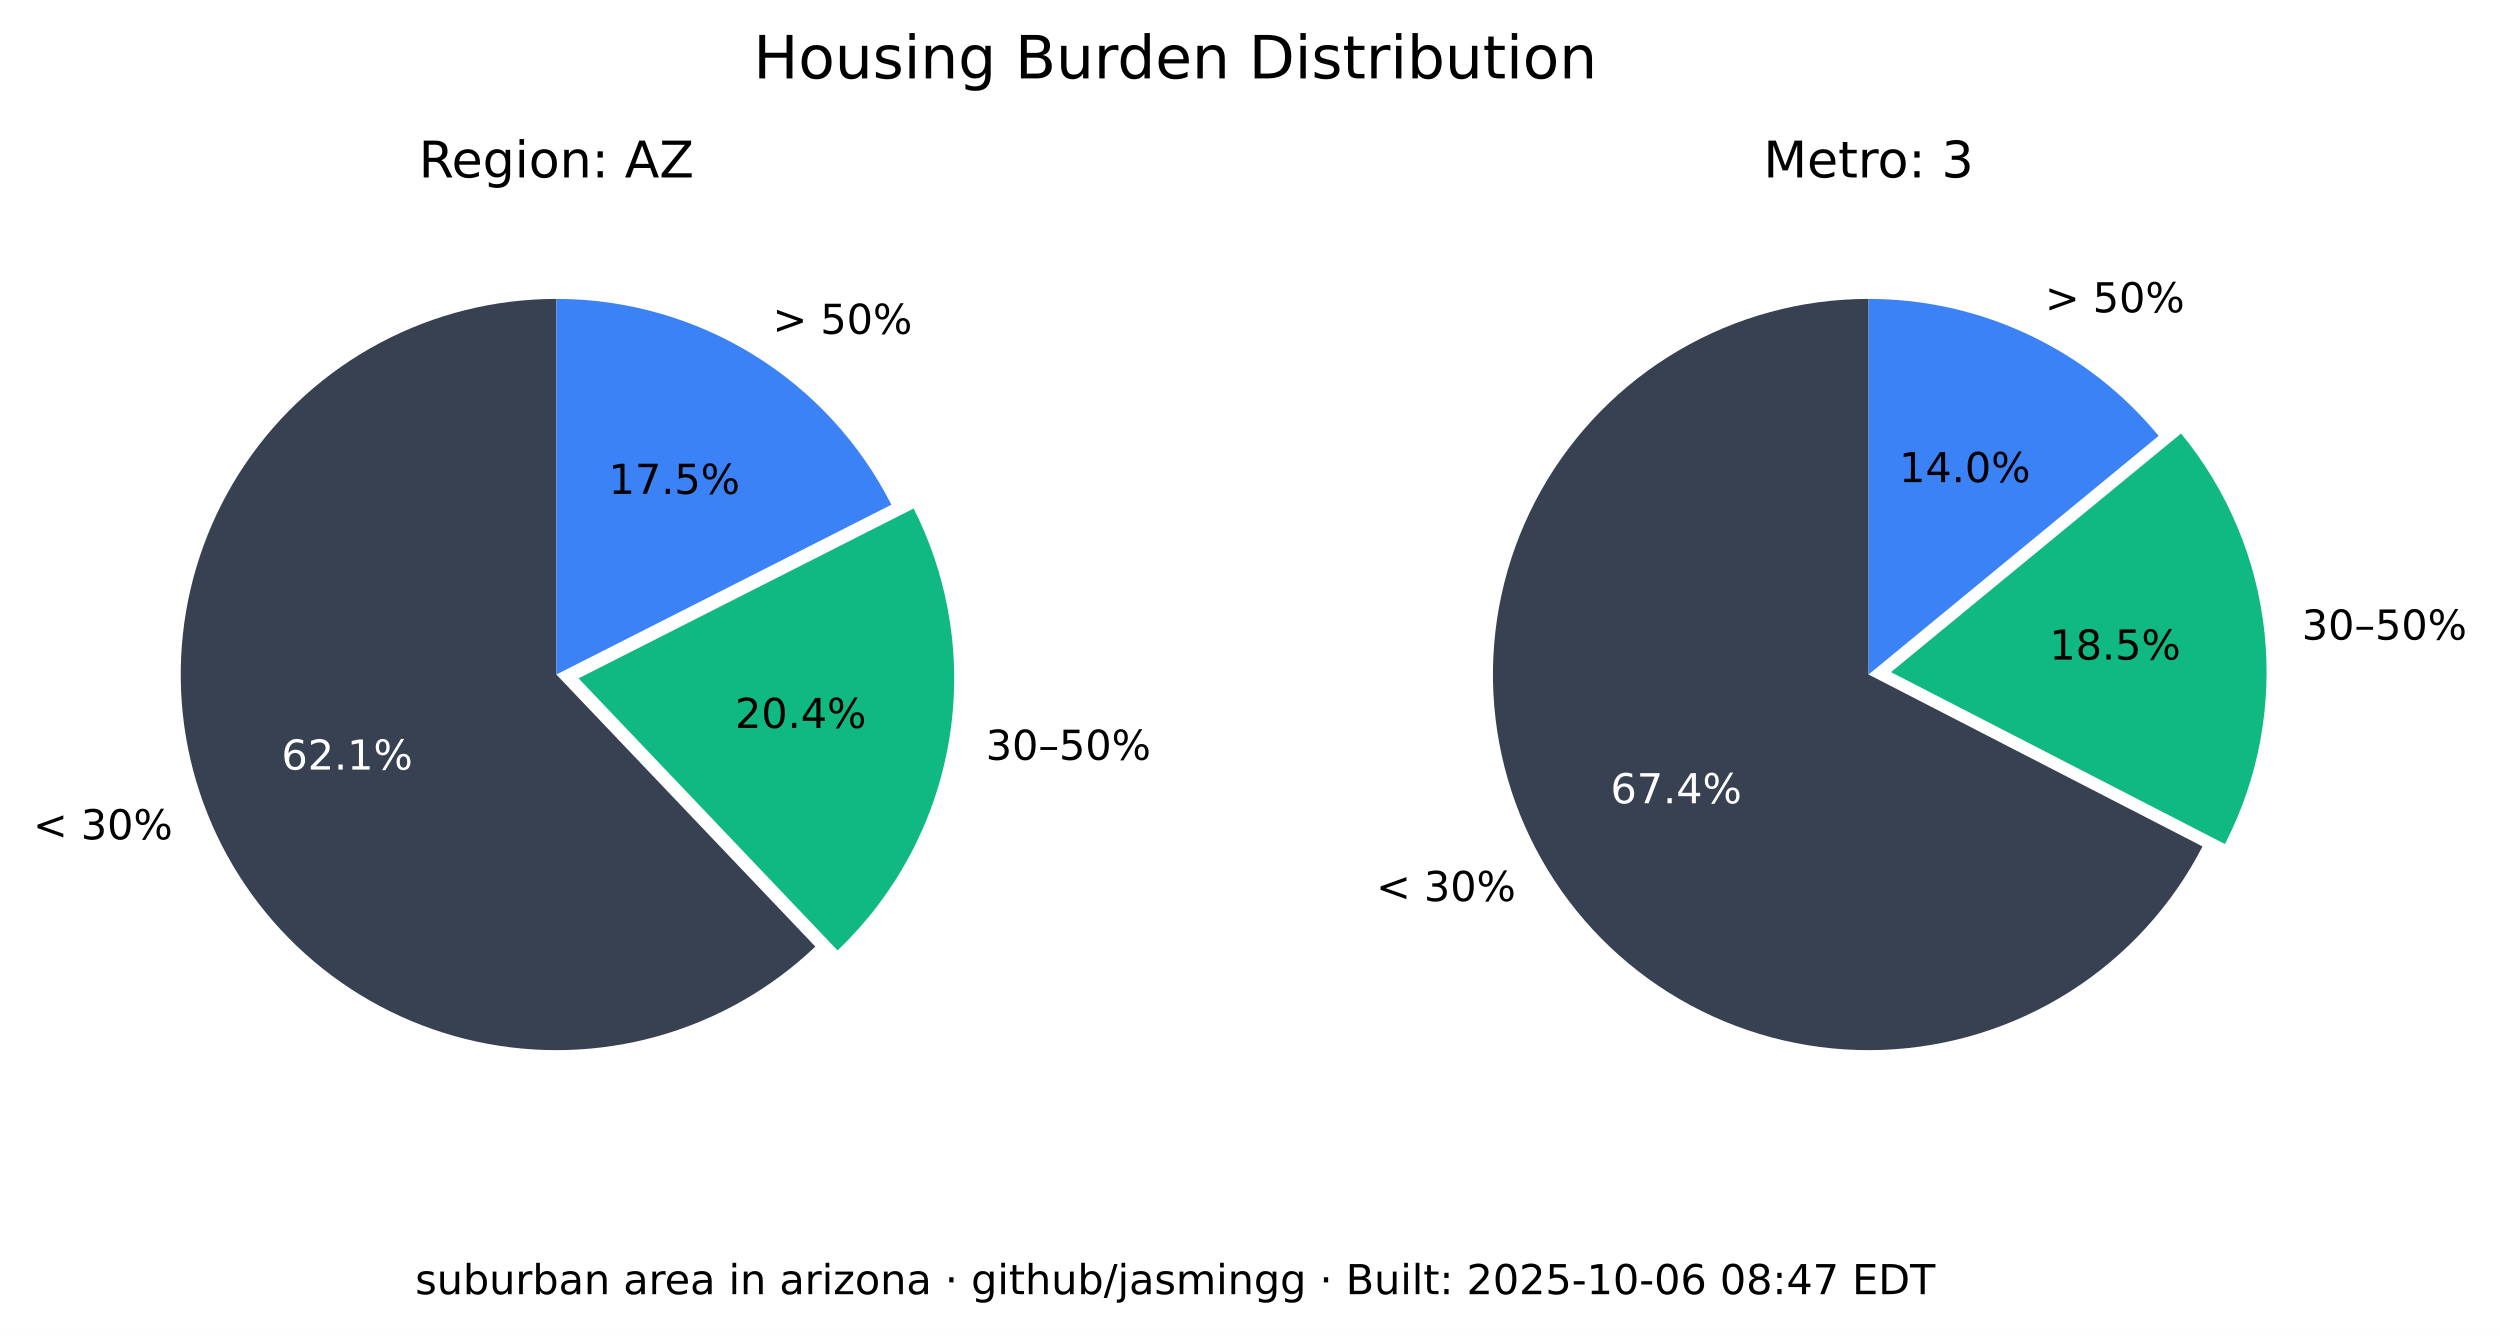
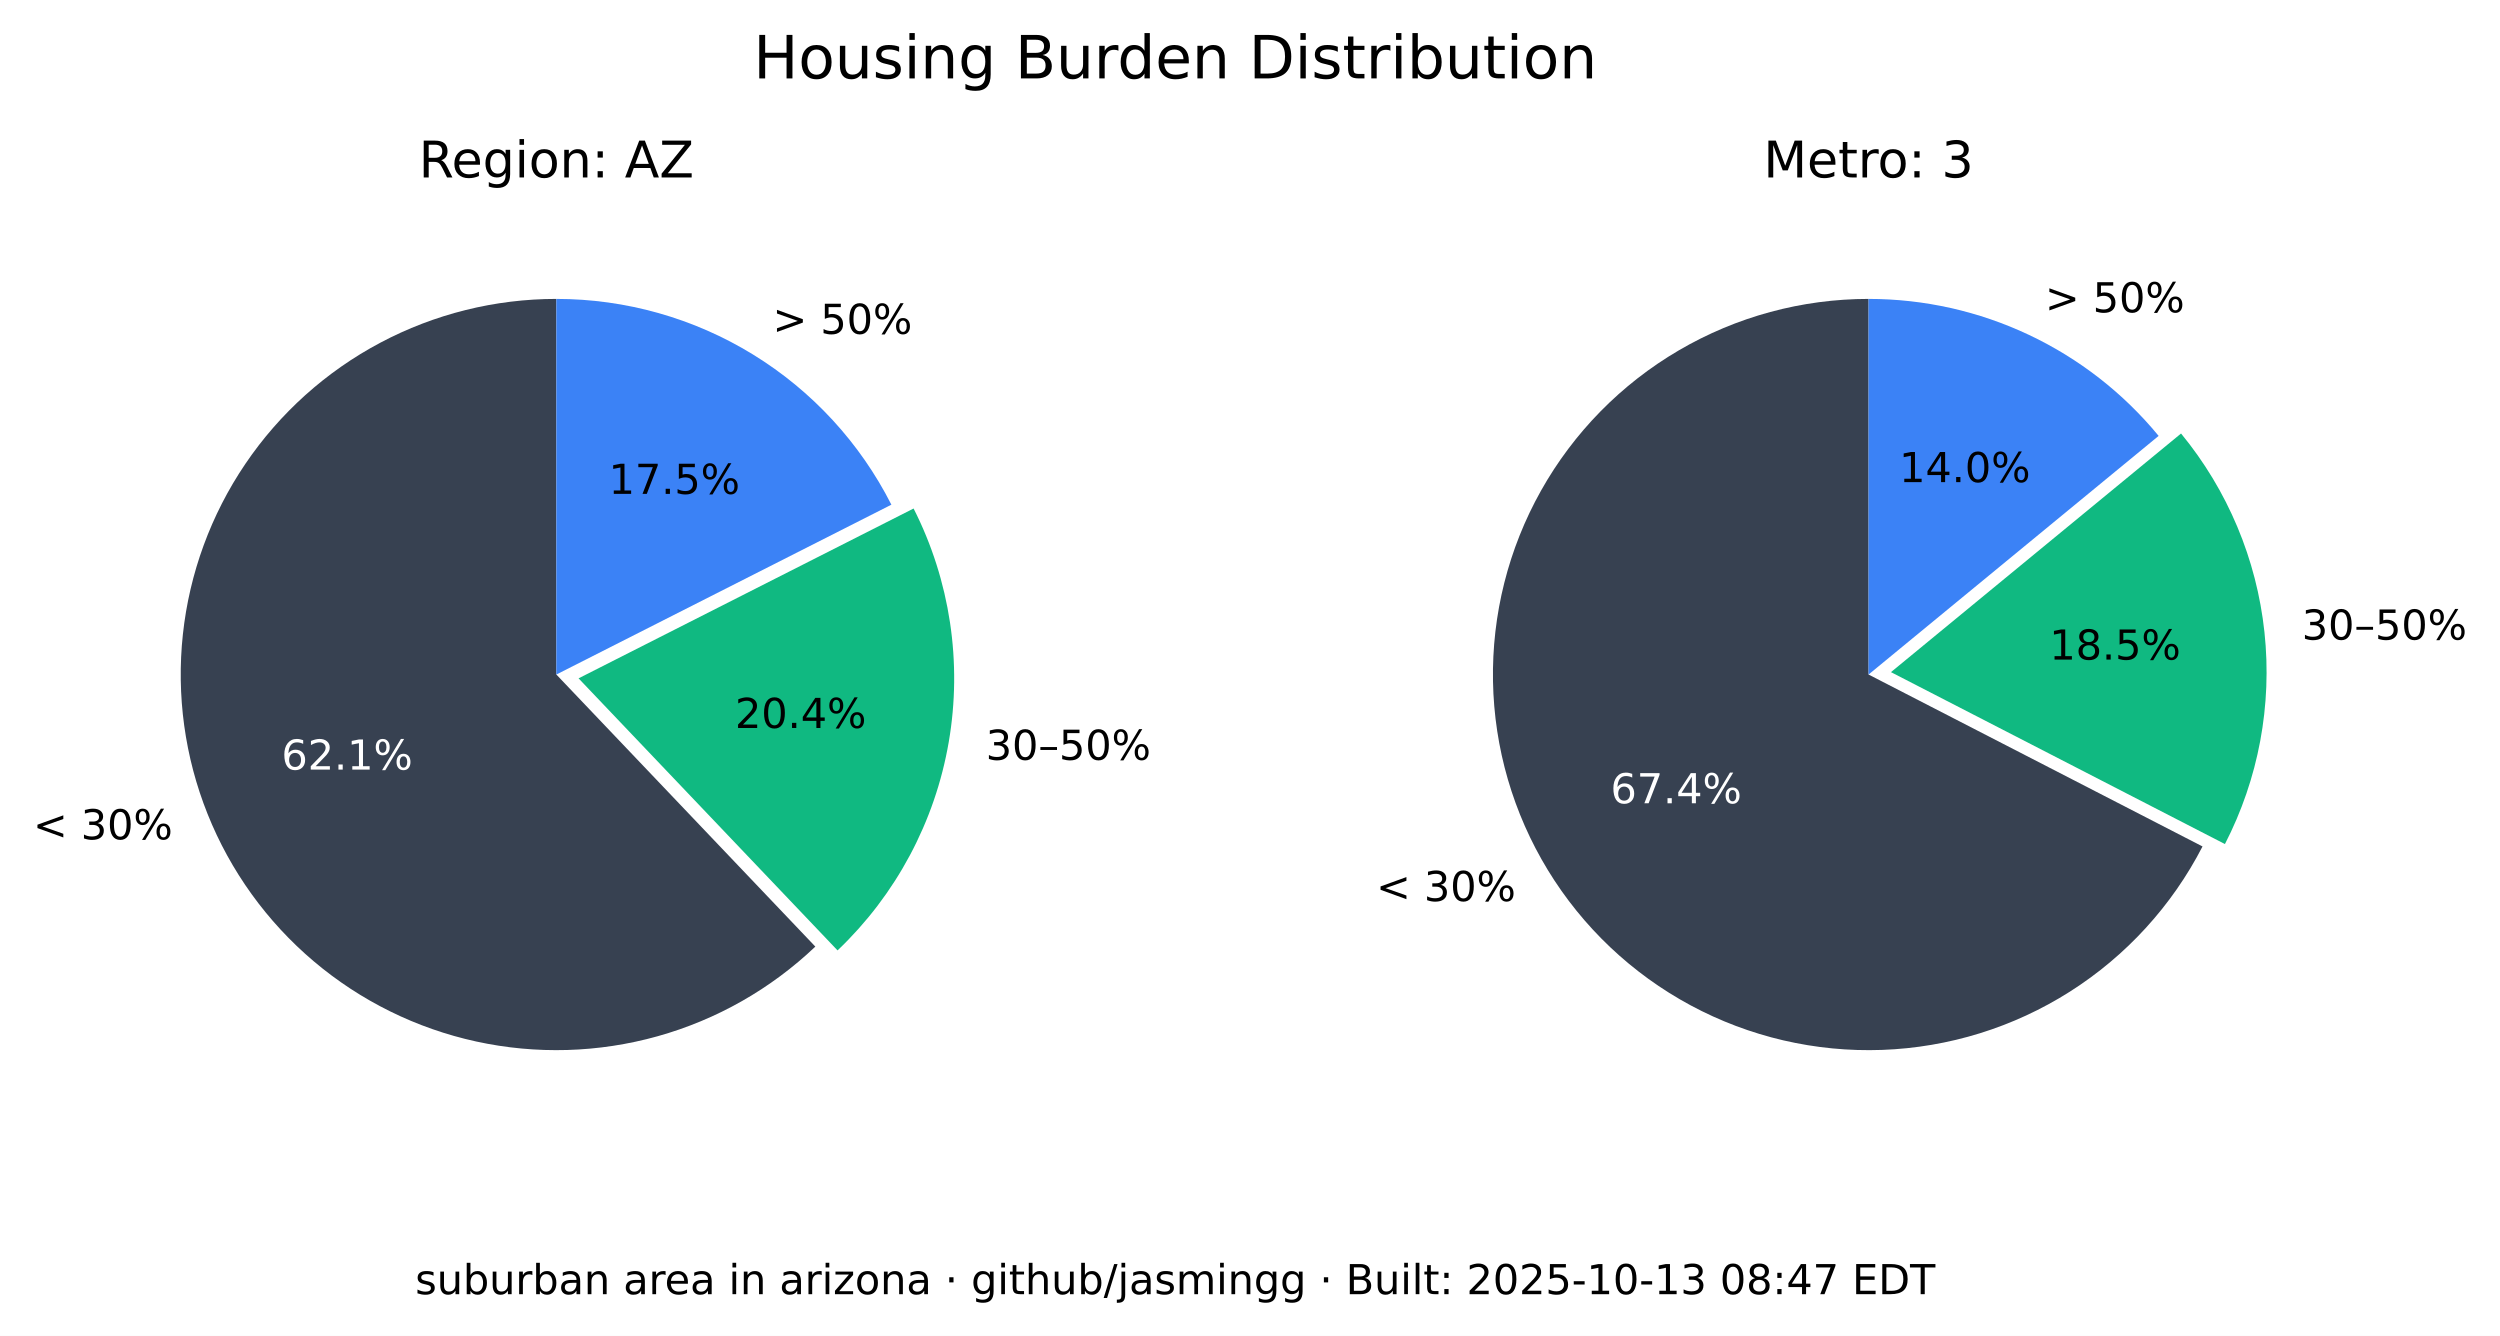
<svg xmlns="http://www.w3.org/2000/svg" xmlns:xlink="http://www.w3.org/1999/xlink" width="544.378pt" height="290.88pt" viewBox="0 0 544.378 290.88" version="1.1">
  <defs>
    <style type="text/css">*{stroke-linejoin: round; stroke-linecap: butt}</style>
  </defs>
  <g id="figure_1">
    <g id="patch_1">
      <path d="M 0 290.88  L 544.378 290.88  L 544.378 0  L 0 0  z " style="fill: #ffffff" />
    </g>
    <g id="axes_1">
      <g id="patch_2">
        <path d="M 121.146 65.088  C 107.781 65.088 94.618 68.364 82.812 74.628  C 71.006 80.891 60.913 89.955 53.419 101.021  C 45.926 112.088 41.258 124.824 39.825 138.112  C 38.393 151.4 40.238 164.838 45.2 177.248  C 50.163 189.657 58.092 200.664 68.291 209.3  C 78.49 217.937 90.653 223.943 103.711 226.792  C 116.768 229.641 130.327 229.247 143.197 225.643  C 156.067 222.04 167.86 215.337 177.54 206.122  L 121.146 146.88  z " style="fill: #374151" />
      </g>
      <g id="patch_3">
        <path d="M 182.377 206.954  C 195.114 194.829 203.607 178.914 206.59 161.583  C 209.572 144.253 206.887 126.414 198.936 110.729  L 125.982 147.712  z " style="fill: #10b981" />
      </g>
      <g id="patch_4">
        <path d="M 194.099 109.896  C 187.266 96.418 176.83 85.093 163.954 77.185  C 151.077 69.276 136.257 65.088 121.146 65.088  L 121.146 146.88  z " style="fill: #3b82f6" />
      </g>
      <g id="matplotlib.axis_1" />
      <g id="matplotlib.axis_2" />
      <g id="text_1">
        <g transform="translate(7.2 182.768) scale(0.09 -0.09)">
          <defs>
            <path id="DejaVuSans-3c" d="M 4684 3150  L 1459 2003  L 4684 863  L 4684 294  L 678 1747  L 678 2266  L 4684 3719  L 4684 3150  z " transform="scale(0.015625)" />
            <path id="DejaVuSans-20" transform="scale(0.015625)" />
            <path id="DejaVuSans-33" d="M 2597 2516  Q 3050 2419 3304 2112  Q 3559 1806 3559 1356  Q 3559 666 3084 287  Q 2609 -91 1734 -91  Q 1441 -91 1130 -33  Q 819 25 488 141  L 488 750  Q 750 597 1062 519  Q 1375 441 1716 441  Q 2309 441 2620 675  Q 2931 909 2931 1356  Q 2931 1769 2642 2001  Q 2353 2234 1838 2234  L 1294 2234  L 1294 2753  L 1863 2753  Q 2328 2753 2575 2939  Q 2822 3125 2822 3475  Q 2822 3834 2567 4026  Q 2313 4219 1838 4219  Q 1578 4219 1281 4162  Q 984 4106 628 3988  L 628 4550  Q 988 4650 1302 4700  Q 1616 4750 1894 4750  Q 2613 4750 3031 4423  Q 3450 4097 3450 3541  Q 3450 3153 3228 2886  Q 3006 2619 2597 2516  z " transform="scale(0.015625)" />
            <path id="DejaVuSans-30" d="M 2034 4250  Q 1547 4250 1301 3770  Q 1056 3291 1056 2328  Q 1056 1369 1301 889  Q 1547 409 2034 409  Q 2525 409 2770 889  Q 3016 1369 3016 2328  Q 3016 3291 2770 3770  Q 2525 4250 2034 4250  z M 2034 4750  Q 2819 4750 3233 4129  Q 3647 3509 3647 2328  Q 3647 1150 3233 529  Q 2819 -91 2034 -91  Q 1250 -91 836 529  Q 422 1150 422 2328  Q 422 3509 836 4129  Q 1250 4750 2034 4750  z " transform="scale(0.015625)" />
            <path id="DejaVuSans-25" d="M 4653 2053  Q 4381 2053 4226 1822  Q 4072 1591 4072 1178  Q 4072 772 4226 539  Q 4381 306 4653 306  Q 4919 306 5073 539  Q 5228 772 5228 1178  Q 5228 1588 5073 1820  Q 4919 2053 4653 2053  z M 4653 2450  Q 5147 2450 5437 2106  Q 5728 1763 5728 1178  Q 5728 594 5436 251  Q 5144 -91 4653 -91  Q 4153 -91 3862 251  Q 3572 594 3572 1178  Q 3572 1766 3864 2108  Q 4156 2450 4653 2450  z M 1428 4353  Q 1159 4353 1004 4120  Q 850 3888 850 3481  Q 850 3069 1003 2837  Q 1156 2606 1428 2606  Q 1700 2606 1854 2837  Q 2009 3069 2009 3481  Q 2009 3884 1853 4118  Q 1697 4353 1428 4353  z M 4250 4750  L 4750 4750  L 1831 -91  L 1331 -91  L 4250 4750  z M 1428 4750  Q 1922 4750 2215 4408  Q 2509 4066 2509 3481  Q 2509 2891 2217 2550  Q 1925 2209 1428 2209  Q 931 2209 642 2551  Q 353 2894 353 3481  Q 353 4063 643 4406  Q 934 4750 1428 4750  z " transform="scale(0.015625)" />
          </defs>
          <use xlink:href="#DejaVuSans-3c" />
          <use xlink:href="#DejaVuSans-20" x="83.789" />
          <use xlink:href="#DejaVuSans-33" x="115.576" />
          <use xlink:href="#DejaVuSans-30" x="179.199" />
          <use xlink:href="#DejaVuSans-25" x="242.822" />
        </g>
      </g>
      <g id="text_2">
        <g style="fill: #ffffff" transform="translate(61.28348 167.5841) scale(0.09 -0.09)">
          <defs>
            <path id="DejaVuSans-36" d="M 2113 2584  Q 1688 2584 1439 2293  Q 1191 2003 1191 1497  Q 1191 994 1439 701  Q 1688 409 2113 409  Q 2538 409 2786 701  Q 3034 994 3034 1497  Q 3034 2003 2786 2293  Q 2538 2584 2113 2584  z M 3366 4563  L 3366 3988  Q 3128 4100 2886 4159  Q 2644 4219 2406 4219  Q 1781 4219 1451 3797  Q 1122 3375 1075 2522  Q 1259 2794 1537 2939  Q 1816 3084 2150 3084  Q 2853 3084 3261 2657  Q 3669 2231 3669 1497  Q 3669 778 3244 343  Q 2819 -91 2113 -91  Q 1303 -91 875 529  Q 447 1150 447 2328  Q 447 3434 972 4092  Q 1497 4750 2381 4750  Q 2619 4750 2861 4703  Q 3103 4656 3366 4563  z " transform="scale(0.015625)" />
            <path id="DejaVuSans-32" d="M 1228 531  L 3431 531  L 3431 0  L 469 0  L 469 531  Q 828 903 1448 1529  Q 2069 2156 2228 2338  Q 2531 2678 2651 2914  Q 2772 3150 2772 3378  Q 2772 3750 2511 3984  Q 2250 4219 1831 4219  Q 1534 4219 1204 4116  Q 875 4013 500 3803  L 500 4441  Q 881 4594 1212 4672  Q 1544 4750 1819 4750  Q 2544 4750 2975 4387  Q 3406 4025 3406 3419  Q 3406 3131 3298 2873  Q 3191 2616 2906 2266  Q 2828 2175 2409 1742  Q 1991 1309 1228 531  z " transform="scale(0.015625)" />
            <path id="DejaVuSans-2e" d="M 684 794  L 1344 794  L 1344 0  L 684 0  L 684 794  z " transform="scale(0.015625)" />
            <path id="DejaVuSans-31" d="M 794 531  L 1825 531  L 1825 4091  L 703 3866  L 703 4441  L 1819 4666  L 2450 4666  L 2450 531  L 3481 531  L 3481 0  L 794 0  L 794 531  z " transform="scale(0.015625)" />
          </defs>
          <use xlink:href="#DejaVuSans-36" />
          <use xlink:href="#DejaVuSans-32" x="63.623" />
          <use xlink:href="#DejaVuSans-2e" x="127.246" />
          <use xlink:href="#DejaVuSans-31" x="159.033" />
          <use xlink:href="#DejaVuSans-25" x="222.656" />
        </g>
      </g>
      <g id="text_3">
        <g transform="translate(214.6504 165.4539) scale(0.09 -0.09)">
          <defs>
            <path id="DejaVuSans-2013" d="M 313 1978  L 2888 1978  L 2888 1528  L 313 1528  L 313 1978  z " transform="scale(0.015625)" />
            <path id="DejaVuSans-35" d="M 691 4666  L 3169 4666  L 3169 4134  L 1269 4134  L 1269 2991  Q 1406 3038 1543 3061  Q 1681 3084 1819 3084  Q 2600 3084 3056 2656  Q 3513 2228 3513 1497  Q 3513 744 3044 326  Q 2575 -91 1722 -91  Q 1428 -91 1123 -41  Q 819 9 494 109  L 494 744  Q 775 591 1075 516  Q 1375 441 1709 441  Q 2250 441 2565 725  Q 2881 1009 2881 1497  Q 2881 1984 2565 2268  Q 2250 2553 1709 2553  Q 1456 2553 1204 2497  Q 953 2441 691 2322  L 691 4666  z " transform="scale(0.015625)" />
          </defs>
          <use xlink:href="#DejaVuSans-33" />
          <use xlink:href="#DejaVuSans-30" x="63.623" />
          <use xlink:href="#DejaVuSans-2013" x="127.246" />
          <use xlink:href="#DejaVuSans-35" x="177.246" />
          <use xlink:href="#DejaVuSans-30" x="240.869" />
          <use xlink:href="#DejaVuSans-25" x="304.492" />
        </g>
      </g>
      <g id="text_4">
        <g transform="translate(160.0516 158.5184) scale(0.09 -0.09)">
          <defs>
            <path id="DejaVuSans-34" d="M 2419 4116  L 825 1625  L 2419 1625  L 2419 4116  z M 2253 4666  L 3047 4666  L 3047 1625  L 3713 1625  L 3713 1100  L 3047 1100  L 3047 0  L 2419 0  L 2419 1100  L 313 1100  L 313 1709  L 2253 4666  z " transform="scale(0.015625)" />
          </defs>
          <use xlink:href="#DejaVuSans-32" />
          <use xlink:href="#DejaVuSans-30" x="63.623" />
          <use xlink:href="#DejaVuSans-2e" x="127.246" />
          <use xlink:href="#DejaVuSans-34" x="159.033" />
          <use xlink:href="#DejaVuSans-25" x="222.656" />
        </g>
      </g>
      <g id="text_5">
        <g transform="translate(168.2343 72.6985) scale(0.09 -0.09)">
          <defs>
            <path id="DejaVuSans-3e" d="M 678 3150  L 678 3719  L 4684 2266  L 4684 1747  L 678 294  L 678 863  L 3897 2003  L 678 3150  z " transform="scale(0.015625)" />
          </defs>
          <use xlink:href="#DejaVuSans-3e" />
          <use xlink:href="#DejaVuSans-20" x="83.789" />
          <use xlink:href="#DejaVuSans-35" x="115.576" />
          <use xlink:href="#DejaVuSans-30" x="179.199" />
          <use xlink:href="#DejaVuSans-25" x="242.822" />
        </g>
      </g>
      <g id="text_6">
        <g transform="translate(132.5353 107.5462) scale(0.09 -0.09)">
          <defs>
            <path id="DejaVuSans-37" d="M 525 4666  L 3525 4666  L 3525 4397  L 1831 0  L 1172 0  L 2766 4134  L 525 4134  L 525 4666  z " transform="scale(0.015625)" />
          </defs>
          <use xlink:href="#DejaVuSans-31" />
          <use xlink:href="#DejaVuSans-37" x="63.623" />
          <use xlink:href="#DejaVuSans-2e" x="127.246" />
          <use xlink:href="#DejaVuSans-35" x="159.033" />
          <use xlink:href="#DejaVuSans-25" x="222.656" />
        </g>
      </g>
      <g id="text_7">
        <g transform="translate(91.18651 38.64) scale(0.11 -0.11)">
          <defs>
            <path id="DejaVuSans-52" d="M 2841 2188  Q 3044 2119 3236 1894  Q 3428 1669 3622 1275  L 4263 0  L 3584 0  L 2988 1197  Q 2756 1666 2539 1819  Q 2322 1972 1947 1972  L 1259 1972  L 1259 0  L 628 0  L 628 4666  L 2053 4666  Q 2853 4666 3247 4331  Q 3641 3997 3641 3322  Q 3641 2881 3436 2590  Q 3231 2300 2841 2188  z M 1259 4147  L 1259 2491  L 2053 2491  Q 2509 2491 2742 2702  Q 2975 2913 2975 3322  Q 2975 3731 2742 3939  Q 2509 4147 2053 4147  L 1259 4147  z " transform="scale(0.015625)" />
            <path id="DejaVuSans-65" d="M 3597 1894  L 3597 1613  L 953 1613  Q 991 1019 1311 708  Q 1631 397 2203 397  Q 2534 397 2845 478  Q 3156 559 3463 722  L 3463 178  Q 3153 47 2828 -22  Q 2503 -91 2169 -91  Q 1331 -91 842 396  Q 353 884 353 1716  Q 353 2575 817 3079  Q 1281 3584 2069 3584  Q 2775 3584 3186 3129  Q 3597 2675 3597 1894  z M 3022 2063  Q 3016 2534 2758 2815  Q 2500 3097 2075 3097  Q 1594 3097 1305 2825  Q 1016 2553 972 2059  L 3022 2063  z " transform="scale(0.015625)" />
            <path id="DejaVuSans-67" d="M 2906 1791  Q 2906 2416 2648 2759  Q 2391 3103 1925 3103  Q 1463 3103 1205 2759  Q 947 2416 947 1791  Q 947 1169 1205 825  Q 1463 481 1925 481  Q 2391 481 2648 825  Q 2906 1169 2906 1791  z M 3481 434  Q 3481 -459 3084 -895  Q 2688 -1331 1869 -1331  Q 1566 -1331 1297 -1286  Q 1028 -1241 775 -1147  L 775 -588  Q 1028 -725 1275 -790  Q 1522 -856 1778 -856  Q 2344 -856 2625 -561  Q 2906 -266 2906 331  L 2906 616  Q 2728 306 2450 153  Q 2172 0 1784 0  Q 1141 0 747 490  Q 353 981 353 1791  Q 353 2603 747 3093  Q 1141 3584 1784 3584  Q 2172 3584 2450 3431  Q 2728 3278 2906 2969  L 2906 3500  L 3481 3500  L 3481 434  z " transform="scale(0.015625)" />
            <path id="DejaVuSans-69" d="M 603 3500  L 1178 3500  L 1178 0  L 603 0  L 603 3500  z M 603 4863  L 1178 4863  L 1178 4134  L 603 4134  L 603 4863  z " transform="scale(0.015625)" />
            <path id="DejaVuSans-6f" d="M 1959 3097  Q 1497 3097 1228 2736  Q 959 2375 959 1747  Q 959 1119 1226 758  Q 1494 397 1959 397  Q 2419 397 2687 759  Q 2956 1122 2956 1747  Q 2956 2369 2687 2733  Q 2419 3097 1959 3097  z M 1959 3584  Q 2709 3584 3137 3096  Q 3566 2609 3566 1747  Q 3566 888 3137 398  Q 2709 -91 1959 -91  Q 1206 -91 779 398  Q 353 888 353 1747  Q 353 2609 779 3096  Q 1206 3584 1959 3584  z " transform="scale(0.015625)" />
            <path id="DejaVuSans-6e" d="M 3513 2113  L 3513 0  L 2938 0  L 2938 2094  Q 2938 2591 2744 2837  Q 2550 3084 2163 3084  Q 1697 3084 1428 2787  Q 1159 2491 1159 1978  L 1159 0  L 581 0  L 581 3500  L 1159 3500  L 1159 2956  Q 1366 3272 1645 3428  Q 1925 3584 2291 3584  Q 2894 3584 3203 3211  Q 3513 2838 3513 2113  z " transform="scale(0.015625)" />
            <path id="DejaVuSans-3a" d="M 750 794  L 1409 794  L 1409 0  L 750 0  L 750 794  z M 750 3309  L 1409 3309  L 1409 2516  L 750 2516  L 750 3309  z " transform="scale(0.015625)" />
            <path id="DejaVuSans-41" d="M 2188 4044  L 1331 1722  L 3047 1722  L 2188 4044  z M 1831 4666  L 2547 4666  L 4325 0  L 3669 0  L 3244 1197  L 1141 1197  L 716 0  L 50 0  L 1831 4666  z " transform="scale(0.015625)" />
            <path id="DejaVuSans-5a" d="M 359 4666  L 4025 4666  L 4025 4184  L 1075 531  L 4097 531  L 4097 0  L 288 0  L 288 481  L 3238 4134  L 359 4134  L 359 4666  z " transform="scale(0.015625)" />
          </defs>
          <use xlink:href="#DejaVuSans-52" />
          <use xlink:href="#DejaVuSans-65" x="64.982" />
          <use xlink:href="#DejaVuSans-67" x="126.506" />
          <use xlink:href="#DejaVuSans-69" x="189.982" />
          <use xlink:href="#DejaVuSans-6f" x="217.766" />
          <use xlink:href="#DejaVuSans-6e" x="278.947" />
          <use xlink:href="#DejaVuSans-3a" x="342.326" />
          <use xlink:href="#DejaVuSans-20" x="376.018" />
          <use xlink:href="#DejaVuSans-41" x="407.805" />
          <use xlink:href="#DejaVuSans-5a" x="476.213" />
        </g>
      </g>
    </g>
    <g id="axes_2">
      <g id="patch_5">
        <path d="M 406.881 65.088  C 392.357 65.088 378.092 68.956 365.559 76.294  C 353.025 83.631 342.669 94.176 335.559 106.84  C 328.449 119.504 324.84 133.837 325.102 148.358  C 325.364 162.879 329.49 177.071 337.052 189.47  C 344.615 201.869 355.345 212.033 368.136 218.913  C 380.926 225.793 395.321 229.143 409.835 228.619  C 424.349 228.094 438.465 223.713 450.725 215.928  C 462.986 208.142 472.954 197.23 479.602 184.317  L 406.881 146.88  z " style="fill: #374151" />
      </g>
      <g id="patch_6">
        <path d="M 484.481 183.796  C 491.794 169.591 494.787 153.55 493.089 137.664  C 491.391 121.778 485.075 106.733 474.925 94.395  L 411.76 146.358  z " style="fill: #10b981" />
      </g>
      <g id="patch_7">
        <path d="M 470.045 94.917  C 462.372 85.59 452.728 78.077 441.807 72.92  C 430.886 67.763 418.958 65.088 406.881 65.088  L 406.881 146.88  z " style="fill: #3b82f6" />
      </g>
      <g id="matplotlib.axis_3" />
      <g id="matplotlib.axis_4" />
      <g id="text_8">
        <g transform="translate(299.6634 196.2127) scale(0.09 -0.09)">
          <use xlink:href="#DejaVuSans-3c" />
          <use xlink:href="#DejaVuSans-20" x="83.789" />
          <use xlink:href="#DejaVuSans-33" x="115.576" />
          <use xlink:href="#DejaVuSans-30" x="179.199" />
          <use xlink:href="#DejaVuSans-25" x="242.822" />
        </g>
      </g>
      <g id="text_9">
        <g style="fill: #ffffff" transform="translate(350.6883 174.9176) scale(0.09 -0.09)">
          <use xlink:href="#DejaVuSans-36" />
          <use xlink:href="#DejaVuSans-37" x="63.623" />
          <use xlink:href="#DejaVuSans-2e" x="127.246" />
          <use xlink:href="#DejaVuSans-34" x="159.033" />
          <use xlink:href="#DejaVuSans-25" x="222.656" />
        </g>
      </g>
      <g id="text_10">
        <g transform="translate(501.2217 139.2784) scale(0.09 -0.09)">
          <use xlink:href="#DejaVuSans-33" />
          <use xlink:href="#DejaVuSans-30" x="63.623" />
          <use xlink:href="#DejaVuSans-2013" x="127.246" />
          <use xlink:href="#DejaVuSans-35" x="177.246" />
          <use xlink:href="#DejaVuSans-30" x="240.869" />
          <use xlink:href="#DejaVuSans-25" x="304.492" />
        </g>
      </g>
      <g id="text_11">
        <g transform="translate(446.2622 143.6254) scale(0.09 -0.09)">
          <defs>
            <path id="DejaVuSans-38" d="M 2034 2216  Q 1584 2216 1326 1975  Q 1069 1734 1069 1313  Q 1069 891 1326 650  Q 1584 409 2034 409  Q 2484 409 2743 651  Q 3003 894 3003 1313  Q 3003 1734 2745 1975  Q 2488 2216 2034 2216  z M 1403 2484  Q 997 2584 770 2862  Q 544 3141 544 3541  Q 544 4100 942 4425  Q 1341 4750 2034 4750  Q 2731 4750 3128 4425  Q 3525 4100 3525 3541  Q 3525 3141 3298 2862  Q 3072 2584 2669 2484  Q 3125 2378 3379 2068  Q 3634 1759 3634 1313  Q 3634 634 3220 271  Q 2806 -91 2034 -91  Q 1263 -91 848 271  Q 434 634 434 1313  Q 434 1759 690 2068  Q 947 2378 1403 2484  z M 1172 3481  Q 1172 3119 1398 2916  Q 1625 2713 2034 2713  Q 2441 2713 2670 2916  Q 2900 3119 2900 3481  Q 2900 3844 2670 4047  Q 2441 4250 2034 4250  Q 1625 4250 1398 4047  Q 1172 3844 1172 3481  z " transform="scale(0.015625)" />
          </defs>
          <use xlink:href="#DejaVuSans-31" />
          <use xlink:href="#DejaVuSans-38" x="63.623" />
          <use xlink:href="#DejaVuSans-2e" x="127.246" />
          <use xlink:href="#DejaVuSans-35" x="159.033" />
          <use xlink:href="#DejaVuSans-25" x="222.656" />
        </g>
      </g>
      <g id="text_12">
        <g transform="translate(445.2998 68.00756) scale(0.09 -0.09)">
          <use xlink:href="#DejaVuSans-3e" />
          <use xlink:href="#DejaVuSans-20" x="83.789" />
          <use xlink:href="#DejaVuSans-35" x="115.576" />
          <use xlink:href="#DejaVuSans-30" x="179.199" />
          <use xlink:href="#DejaVuSans-25" x="242.822" />
        </g>
      </g>
      <g id="text_13">
        <g transform="translate(413.5412 104.9875) scale(0.09 -0.09)">
          <use xlink:href="#DejaVuSans-31" />
          <use xlink:href="#DejaVuSans-34" x="63.623" />
          <use xlink:href="#DejaVuSans-2e" x="127.246" />
          <use xlink:href="#DejaVuSans-30" x="159.033" />
          <use xlink:href="#DejaVuSans-25" x="222.656" />
        </g>
      </g>
      <g id="text_14">
        <g transform="translate(383.9919 38.64) scale(0.11 -0.11)">
          <defs>
            <path id="DejaVuSans-4d" d="M 628 4666  L 1569 4666  L 2759 1491  L 3956 4666  L 4897 4666  L 4897 0  L 4281 0  L 4281 4097  L 3078 897  L 2444 897  L 1241 4097  L 1241 0  L 628 0  L 628 4666  z " transform="scale(0.015625)" />
            <path id="DejaVuSans-74" d="M 1172 4494  L 1172 3500  L 2356 3500  L 2356 3053  L 1172 3053  L 1172 1153  Q 1172 725 1289 603  Q 1406 481 1766 481  L 2356 481  L 2356 0  L 1766 0  Q 1100 0 847 248  Q 594 497 594 1153  L 594 3053  L 172 3053  L 172 3500  L 594 3500  L 594 4494  L 1172 4494  z " transform="scale(0.015625)" />
            <path id="DejaVuSans-72" d="M 2631 2963  Q 2534 3019 2420 3045  Q 2306 3072 2169 3072  Q 1681 3072 1420 2755  Q 1159 2438 1159 1844  L 1159 0  L 581 0  L 581 3500  L 1159 3500  L 1159 2956  Q 1341 3275 1631 3429  Q 1922 3584 2338 3584  Q 2397 3584 2469 3576  Q 2541 3569 2628 3553  L 2631 2963  z " transform="scale(0.015625)" />
          </defs>
          <use xlink:href="#DejaVuSans-4d" />
          <use xlink:href="#DejaVuSans-65" x="86.279" />
          <use xlink:href="#DejaVuSans-74" x="147.803" />
          <use xlink:href="#DejaVuSans-72" x="187.012" />
          <use xlink:href="#DejaVuSans-6f" x="225.875" />
          <use xlink:href="#DejaVuSans-3a" x="287.057" />
          <use xlink:href="#DejaVuSans-20" x="320.748" />
          <use xlink:href="#DejaVuSans-33" x="352.535" />
        </g>
      </g>
    </g>
    <g id="text_15">
      <g transform="translate(164.0571 17.07797) scale(0.13 -0.13)">
        <defs>
          <path id="DejaVuSans-48" d="M 628 4666  L 1259 4666  L 1259 2753  L 3553 2753  L 3553 4666  L 4184 4666  L 4184 0  L 3553 0  L 3553 2222  L 1259 2222  L 1259 0  L 628 0  L 628 4666  z " transform="scale(0.015625)" />
          <path id="DejaVuSans-75" d="M 544 1381  L 544 3500  L 1119 3500  L 1119 1403  Q 1119 906 1312 657  Q 1506 409 1894 409  Q 2359 409 2629 706  Q 2900 1003 2900 1516  L 2900 3500  L 3475 3500  L 3475 0  L 2900 0  L 2900 538  Q 2691 219 2414 64  Q 2138 -91 1772 -91  Q 1169 -91 856 284  Q 544 659 544 1381  z M 1991 3584  L 1991 3584  z " transform="scale(0.015625)" />
          <path id="DejaVuSans-73" d="M 2834 3397  L 2834 2853  Q 2591 2978 2328 3040  Q 2066 3103 1784 3103  Q 1356 3103 1142 2972  Q 928 2841 928 2578  Q 928 2378 1081 2264  Q 1234 2150 1697 2047  L 1894 2003  Q 2506 1872 2764 1633  Q 3022 1394 3022 966  Q 3022 478 2636 193  Q 2250 -91 1575 -91  Q 1294 -91 989 -36  Q 684 19 347 128  L 347 722  Q 666 556 975 473  Q 1284 391 1588 391  Q 1994 391 2212 530  Q 2431 669 2431 922  Q 2431 1156 2273 1281  Q 2116 1406 1581 1522  L 1381 1569  Q 847 1681 609 1914  Q 372 2147 372 2553  Q 372 3047 722 3315  Q 1072 3584 1716 3584  Q 2034 3584 2315 3537  Q 2597 3491 2834 3397  z " transform="scale(0.015625)" />
          <path id="DejaVuSans-42" d="M 1259 2228  L 1259 519  L 2272 519  Q 2781 519 3026 730  Q 3272 941 3272 1375  Q 3272 1813 3026 2020  Q 2781 2228 2272 2228  L 1259 2228  z M 1259 4147  L 1259 2741  L 2194 2741  Q 2656 2741 2882 2914  Q 3109 3088 3109 3444  Q 3109 3797 2882 3972  Q 2656 4147 2194 4147  L 1259 4147  z M 628 4666  L 2241 4666  Q 2963 4666 3353 4366  Q 3744 4066 3744 3513  Q 3744 3084 3544 2831  Q 3344 2578 2956 2516  Q 3422 2416 3680 2098  Q 3938 1781 3938 1306  Q 3938 681 3513 340  Q 3088 0 2303 0  L 628 0  L 628 4666  z " transform="scale(0.015625)" />
          <path id="DejaVuSans-64" d="M 2906 2969  L 2906 4863  L 3481 4863  L 3481 0  L 2906 0  L 2906 525  Q 2725 213 2448 61  Q 2172 -91 1784 -91  Q 1150 -91 751 415  Q 353 922 353 1747  Q 353 2572 751 3078  Q 1150 3584 1784 3584  Q 2172 3584 2448 3432  Q 2725 3281 2906 2969  z M 947 1747  Q 947 1113 1208 752  Q 1469 391 1925 391  Q 2381 391 2643 752  Q 2906 1113 2906 1747  Q 2906 2381 2643 2742  Q 2381 3103 1925 3103  Q 1469 3103 1208 2742  Q 947 2381 947 1747  z " transform="scale(0.015625)" />
          <path id="DejaVuSans-44" d="M 1259 4147  L 1259 519  L 2022 519  Q 2988 519 3436 956  Q 3884 1394 3884 2338  Q 3884 3275 3436 3711  Q 2988 4147 2022 4147  L 1259 4147  z M 628 4666  L 1925 4666  Q 3281 4666 3915 4102  Q 4550 3538 4550 2338  Q 4550 1131 3912 565  Q 3275 0 1925 0  L 628 0  L 628 4666  z " transform="scale(0.015625)" />
          <path id="DejaVuSans-62" d="M 3116 1747  Q 3116 2381 2855 2742  Q 2594 3103 2138 3103  Q 1681 3103 1420 2742  Q 1159 2381 1159 1747  Q 1159 1113 1420 752  Q 1681 391 2138 391  Q 2594 391 2855 752  Q 3116 1113 3116 1747  z M 1159 2969  Q 1341 3281 1617 3432  Q 1894 3584 2278 3584  Q 2916 3584 3314 3078  Q 3713 2572 3713 1747  Q 3713 922 3314 415  Q 2916 -91 2278 -91  Q 1894 -91 1617 61  Q 1341 213 1159 525  L 1159 0  L 581 0  L 581 4863  L 1159 4863  L 1159 2969  z " transform="scale(0.015625)" />
        </defs>
        <use xlink:href="#DejaVuSans-48" />
        <use xlink:href="#DejaVuSans-6f" x="75.195" />
        <use xlink:href="#DejaVuSans-75" x="136.377" />
        <use xlink:href="#DejaVuSans-73" x="199.756" />
        <use xlink:href="#DejaVuSans-69" x="251.855" />
        <use xlink:href="#DejaVuSans-6e" x="279.639" />
        <use xlink:href="#DejaVuSans-67" x="343.018" />
        <use xlink:href="#DejaVuSans-20" x="406.494" />
        <use xlink:href="#DejaVuSans-42" x="438.281" />
        <use xlink:href="#DejaVuSans-75" x="506.885" />
        <use xlink:href="#DejaVuSans-72" x="570.264" />
        <use xlink:href="#DejaVuSans-64" x="609.627" />
        <use xlink:href="#DejaVuSans-65" x="673.104" />
        <use xlink:href="#DejaVuSans-6e" x="734.627" />
        <use xlink:href="#DejaVuSans-20" x="798.006" />
        <use xlink:href="#DejaVuSans-44" x="829.793" />
        <use xlink:href="#DejaVuSans-69" x="906.795" />
        <use xlink:href="#DejaVuSans-73" x="934.578" />
        <use xlink:href="#DejaVuSans-74" x="986.678" />
        <use xlink:href="#DejaVuSans-72" x="1025.887" />
        <use xlink:href="#DejaVuSans-69" x="1067" />
        <use xlink:href="#DejaVuSans-62" x="1094.783" />
        <use xlink:href="#DejaVuSans-75" x="1158.26" />
        <use xlink:href="#DejaVuSans-74" x="1221.639" />
        <use xlink:href="#DejaVuSans-69" x="1260.848" />
        <use xlink:href="#DejaVuSans-6f" x="1288.631" />
        <use xlink:href="#DejaVuSans-6e" x="1349.812" />
      </g>
    </g>
    <g id="text_16">
      <g transform="translate(90.41735 281.8083) scale(0.09 -0.09)">
        <defs>
          <path id="DejaVuSans-61" d="M 2194 1759  Q 1497 1759 1228 1600  Q 959 1441 959 1056  Q 959 750 1161 570  Q 1363 391 1709 391  Q 2188 391 2477 730  Q 2766 1069 2766 1631  L 2766 1759  L 2194 1759  z M 3341 1997  L 3341 0  L 2766 0  L 2766 531  Q 2569 213 2275 61  Q 1981 -91 1556 -91  Q 1019 -91 701 211  Q 384 513 384 1019  Q 384 1609 779 1909  Q 1175 2209 1959 2209  L 2766 2209  L 2766 2266  Q 2766 2663 2505 2880  Q 2244 3097 1772 3097  Q 1472 3097 1187 3025  Q 903 2953 641 2809  L 641 3341  Q 956 3463 1253 3523  Q 1550 3584 1831 3584  Q 2591 3584 2966 3190  Q 3341 2797 3341 1997  z " transform="scale(0.015625)" />
          <path id="DejaVuSans-7a" d="M 353 3500  L 3084 3500  L 3084 2975  L 922 459  L 3084 459  L 3084 0  L 275 0  L 275 525  L 2438 3041  L 353 3041  L 353 3500  z " transform="scale(0.015625)" />
          <path id="DejaVuSans-b7" d="M 684 2619  L 1344 2619  L 1344 1825  L 684 1825  L 684 2619  z " transform="scale(0.015625)" />
          <path id="DejaVuSans-68" d="M 3513 2113  L 3513 0  L 2938 0  L 2938 2094  Q 2938 2591 2744 2837  Q 2550 3084 2163 3084  Q 1697 3084 1428 2787  Q 1159 2491 1159 1978  L 1159 0  L 581 0  L 581 4863  L 1159 4863  L 1159 2956  Q 1366 3272 1645 3428  Q 1925 3584 2291 3584  Q 2894 3584 3203 3211  Q 3513 2838 3513 2113  z " transform="scale(0.015625)" />
          <path id="DejaVuSans-2f" d="M 1625 4666  L 2156 4666  L 531 -594  L 0 -594  L 1625 4666  z " transform="scale(0.015625)" />
          <path id="DejaVuSans-6a" d="M 603 3500  L 1178 3500  L 1178 -63  Q 1178 -731 923 -1031  Q 669 -1331 103 -1331  L -116 -1331  L -116 -844  L 38 -844  Q 366 -844 484 -692  Q 603 -541 603 -63  L 603 3500  z M 603 4863  L 1178 4863  L 1178 4134  L 603 4134  L 603 4863  z " transform="scale(0.015625)" />
          <path id="DejaVuSans-6d" d="M 3328 2828  Q 3544 3216 3844 3400  Q 4144 3584 4550 3584  Q 5097 3584 5394 3201  Q 5691 2819 5691 2113  L 5691 0  L 5113 0  L 5113 2094  Q 5113 2597 4934 2840  Q 4756 3084 4391 3084  Q 3944 3084 3684 2787  Q 3425 2491 3425 1978  L 3425 0  L 2847 0  L 2847 2094  Q 2847 2600 2669 2842  Q 2491 3084 2119 3084  Q 1678 3084 1418 2786  Q 1159 2488 1159 1978  L 1159 0  L 581 0  L 581 3500  L 1159 3500  L 1159 2956  Q 1356 3278 1631 3431  Q 1906 3584 2284 3584  Q 2666 3584 2933 3390  Q 3200 3197 3328 2828  z " transform="scale(0.015625)" />
          <path id="DejaVuSans-6c" d="M 603 4863  L 1178 4863  L 1178 0  L 603 0  L 603 4863  z " transform="scale(0.015625)" />
          <path id="DejaVuSans-2d" d="M 313 2009  L 1997 2009  L 1997 1497  L 313 1497  L 313 2009  z " transform="scale(0.015625)" />
          <path id="DejaVuSans-45" d="M 628 4666  L 3578 4666  L 3578 4134  L 1259 4134  L 1259 2753  L 3481 2753  L 3481 2222  L 1259 2222  L 1259 531  L 3634 531  L 3634 0  L 628 0  L 628 4666  z " transform="scale(0.015625)" />
          <path id="DejaVuSans-54" d="M -19 4666  L 3928 4666  L 3928 4134  L 2272 4134  L 2272 0  L 1638 0  L 1638 4134  L -19 4134  L -19 4666  z " transform="scale(0.015625)" />
        </defs>
        <use xlink:href="#DejaVuSans-73" />
        <use xlink:href="#DejaVuSans-75" x="52.1" />
        <use xlink:href="#DejaVuSans-62" x="115.479" />
        <use xlink:href="#DejaVuSans-75" x="178.955" />
        <use xlink:href="#DejaVuSans-72" x="242.334" />
        <use xlink:href="#DejaVuSans-62" x="283.447" />
        <use xlink:href="#DejaVuSans-61" x="346.924" />
        <use xlink:href="#DejaVuSans-6e" x="408.203" />
        <use xlink:href="#DejaVuSans-20" x="471.582" />
        <use xlink:href="#DejaVuSans-61" x="503.369" />
        <use xlink:href="#DejaVuSans-72" x="564.648" />
        <use xlink:href="#DejaVuSans-65" x="603.512" />
        <use xlink:href="#DejaVuSans-61" x="665.035" />
        <use xlink:href="#DejaVuSans-20" x="726.314" />
        <use xlink:href="#DejaVuSans-69" x="758.102" />
        <use xlink:href="#DejaVuSans-6e" x="785.885" />
        <use xlink:href="#DejaVuSans-20" x="849.264" />
        <use xlink:href="#DejaVuSans-61" x="881.051" />
        <use xlink:href="#DejaVuSans-72" x="942.33" />
        <use xlink:href="#DejaVuSans-69" x="983.443" />
        <use xlink:href="#DejaVuSans-7a" x="1011.227" />
        <use xlink:href="#DejaVuSans-6f" x="1063.717" />
        <use xlink:href="#DejaVuSans-6e" x="1124.898" />
        <use xlink:href="#DejaVuSans-61" x="1188.277" />
        <use xlink:href="#DejaVuSans-20" x="1249.557" />
        <use xlink:href="#DejaVuSans-b7" x="1281.344" />
        <use xlink:href="#DejaVuSans-20" x="1313.131" />
        <use xlink:href="#DejaVuSans-67" x="1344.918" />
        <use xlink:href="#DejaVuSans-69" x="1408.395" />
        <use xlink:href="#DejaVuSans-74" x="1436.178" />
        <use xlink:href="#DejaVuSans-68" x="1475.387" />
        <use xlink:href="#DejaVuSans-75" x="1538.766" />
        <use xlink:href="#DejaVuSans-62" x="1602.145" />
        <use xlink:href="#DejaVuSans-2f" x="1665.621" />
        <use xlink:href="#DejaVuSans-6a" x="1699.312" />
        <use xlink:href="#DejaVuSans-61" x="1727.096" />
        <use xlink:href="#DejaVuSans-73" x="1788.375" />
        <use xlink:href="#DejaVuSans-6d" x="1840.475" />
        <use xlink:href="#DejaVuSans-69" x="1937.887" />
        <use xlink:href="#DejaVuSans-6e" x="1965.67" />
        <use xlink:href="#DejaVuSans-67" x="2029.049" />
        <use xlink:href="#DejaVuSans-67" x="2092.525" />
        <use xlink:href="#DejaVuSans-20" x="2156.002" />
        <use xlink:href="#DejaVuSans-b7" x="2187.789" />
        <use xlink:href="#DejaVuSans-20" x="2219.576" />
        <use xlink:href="#DejaVuSans-42" x="2251.363" />
        <use xlink:href="#DejaVuSans-75" x="2319.967" />
        <use xlink:href="#DejaVuSans-69" x="2383.346" />
        <use xlink:href="#DejaVuSans-6c" x="2411.129" />
        <use xlink:href="#DejaVuSans-74" x="2438.912" />
        <use xlink:href="#DejaVuSans-3a" x="2478.121" />
        <use xlink:href="#DejaVuSans-20" x="2511.812" />
        <use xlink:href="#DejaVuSans-32" x="2543.6" />
        <use xlink:href="#DejaVuSans-30" x="2607.223" />
        <use xlink:href="#DejaVuSans-32" x="2670.846" />
        <use xlink:href="#DejaVuSans-35" x="2734.469" />
        <use xlink:href="#DejaVuSans-2d" x="2798.092" />
        <use xlink:href="#DejaVuSans-31" x="2834.176" />
        <use xlink:href="#DejaVuSans-30" x="2897.799" />
        <use xlink:href="#DejaVuSans-2d" x="2961.422" />
-         <use xlink:href="#DejaVuSans-30" x="2997.506" />
-         <use xlink:href="#DejaVuSans-36" x="3061.129" />
+         <use xlink:href="#DejaVuSans-31" x="2997.506" />
+         <use xlink:href="#DejaVuSans-33" x="3061.129" />
        <use xlink:href="#DejaVuSans-20" x="3124.752" />
        <use xlink:href="#DejaVuSans-30" x="3156.539" />
        <use xlink:href="#DejaVuSans-38" x="3220.162" />
        <use xlink:href="#DejaVuSans-3a" x="3283.785" />
        <use xlink:href="#DejaVuSans-34" x="3317.477" />
        <use xlink:href="#DejaVuSans-37" x="3381.1" />
        <use xlink:href="#DejaVuSans-20" x="3444.723" />
        <use xlink:href="#DejaVuSans-45" x="3476.51" />
        <use xlink:href="#DejaVuSans-44" x="3539.693" />
        <use xlink:href="#DejaVuSans-54" x="3616.695" />
      </g>
    </g>
  </g>
</svg>
